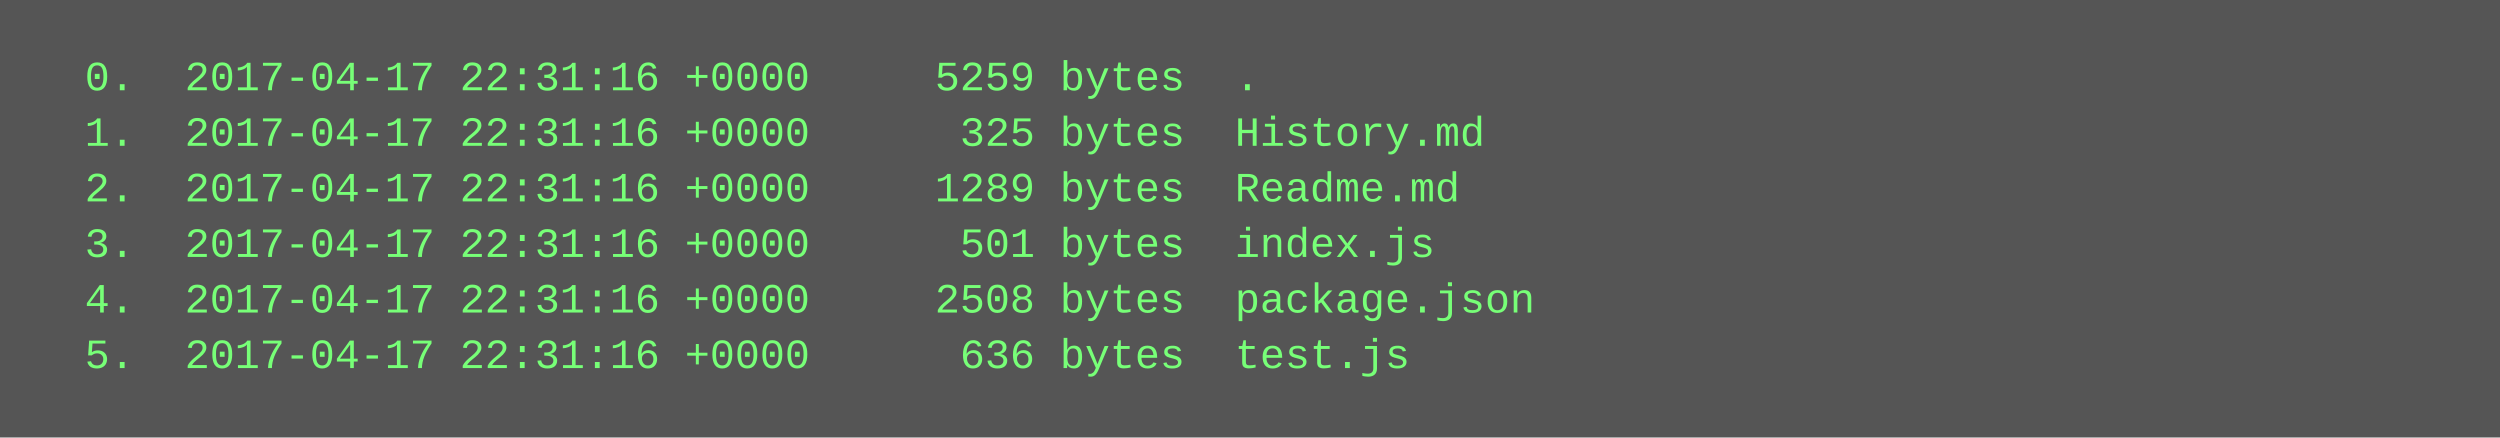
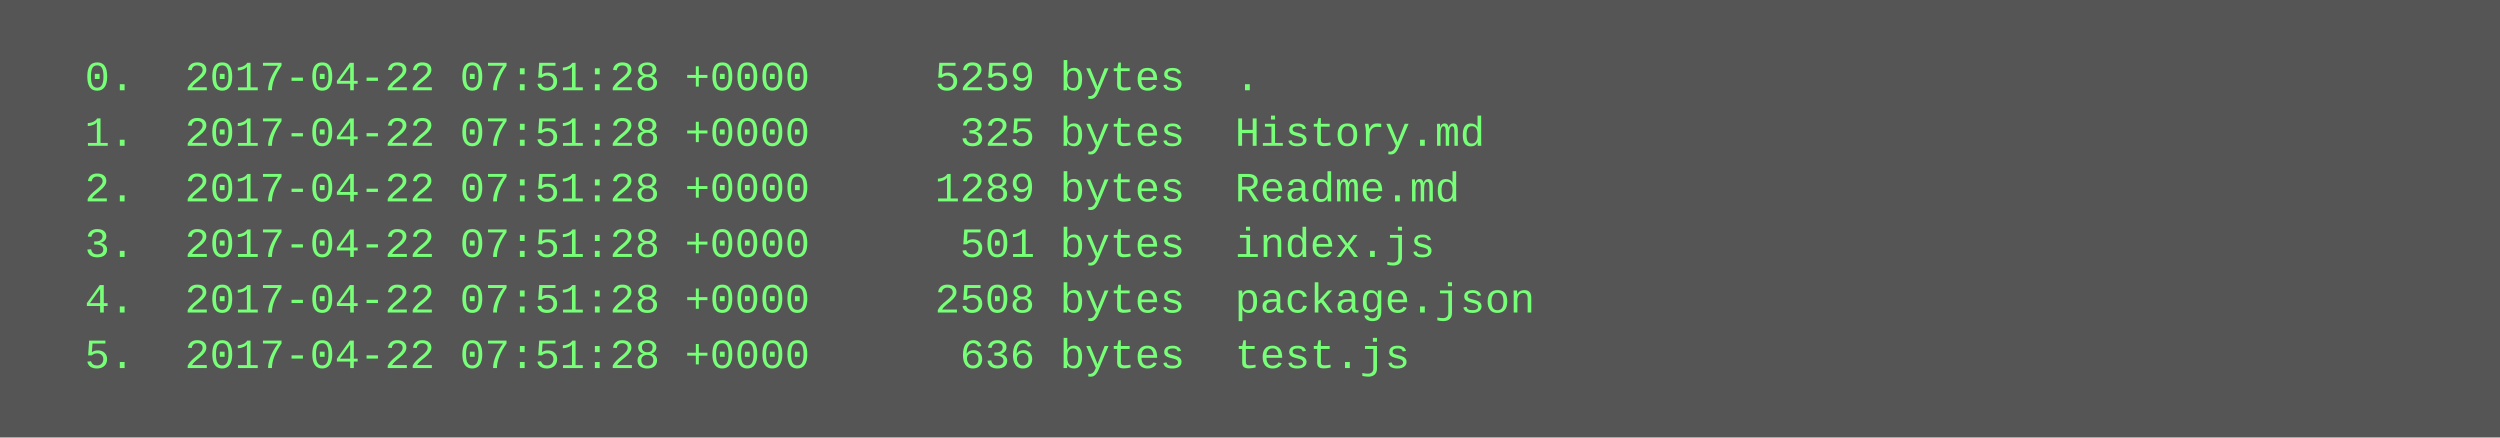
<svg xmlns="http://www.w3.org/2000/svg" height="126" width="720">
  <rect height="126" fill="#555" width="720" />
  <text fill="#7f7" font-family="Courier New" font-size="12" xml:space="preserve">
-     <tspan x="10" y="26">  0.  2017-04-17 22:31:16 +0000     5259 bytes  .</tspan>
-     <tspan x="10" y="42">  1.  2017-04-17 22:31:16 +0000      325 bytes  History.md</tspan>
-     <tspan x="10" y="58">  2.  2017-04-17 22:31:16 +0000     1289 bytes  Readme.md</tspan>
-     <tspan x="10" y="74">  3.  2017-04-17 22:31:16 +0000      501 bytes  index.js</tspan>
-     <tspan x="10" y="90">  4.  2017-04-17 22:31:16 +0000     2508 bytes  package.json</tspan>
-     <tspan x="10" y="106">  5.  2017-04-17 22:31:16 +0000      636 bytes  test.js</tspan>
+     <tspan x="10" y="26">  0.  2017-04-22 07:51:28 +0000     5259 bytes  .</tspan>
+     <tspan x="10" y="42">  1.  2017-04-22 07:51:28 +0000      325 bytes  History.md</tspan>
+     <tspan x="10" y="58">  2.  2017-04-22 07:51:28 +0000     1289 bytes  Readme.md</tspan>
+     <tspan x="10" y="74">  3.  2017-04-22 07:51:28 +0000      501 bytes  index.js</tspan>
+     <tspan x="10" y="90">  4.  2017-04-22 07:51:28 +0000     2508 bytes  package.json</tspan>
+     <tspan x="10" y="106">  5.  2017-04-22 07:51:28 +0000      636 bytes  test.js</tspan>
  </text>
</svg>
